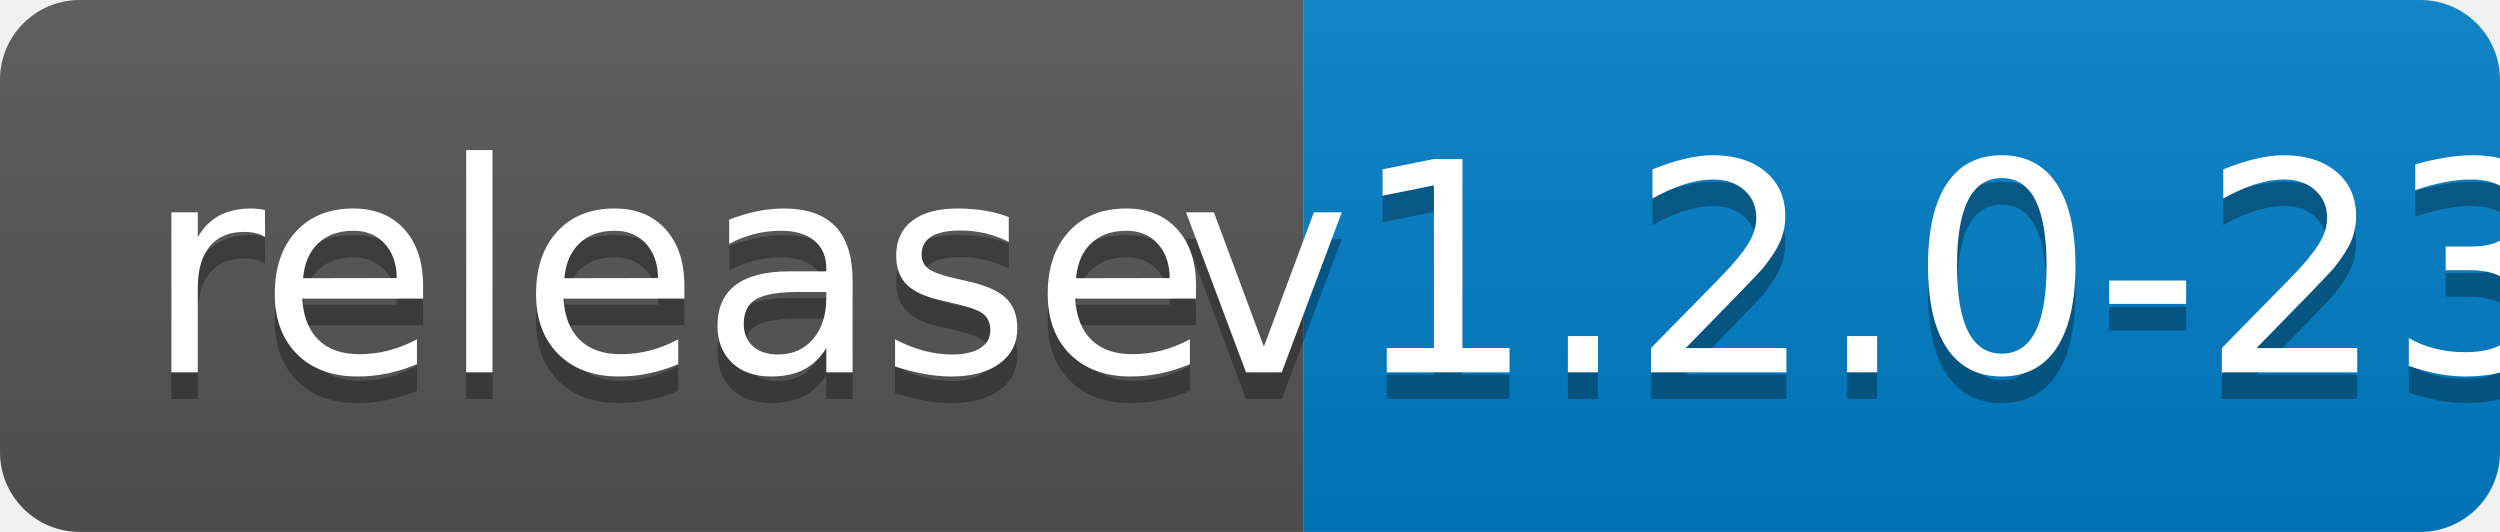
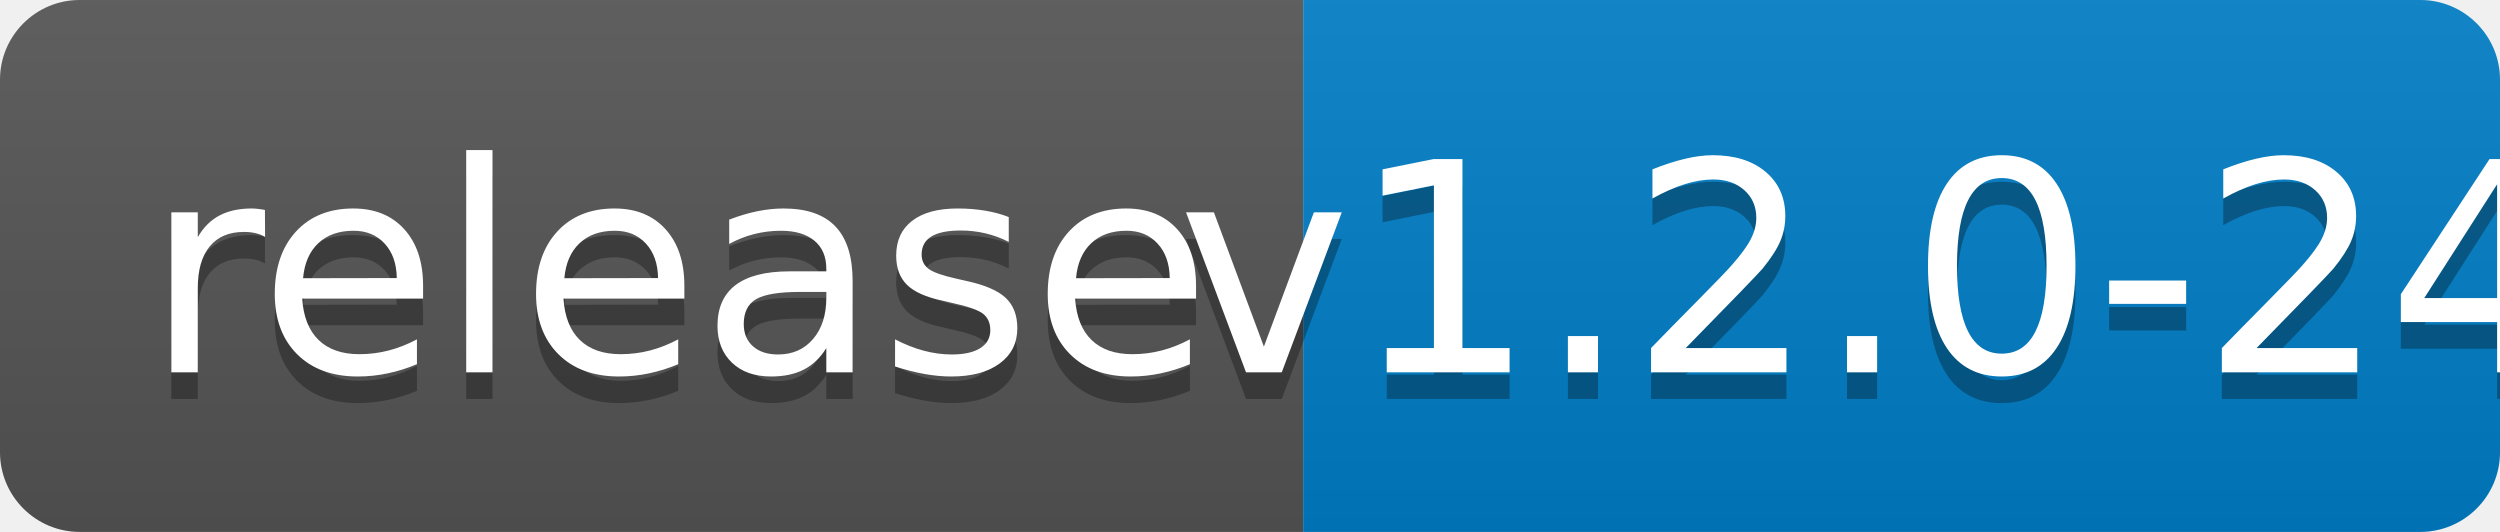
<svg xmlns="http://www.w3.org/2000/svg" width="94" height="20">
  <linearGradient id="b" x2="0" y2="100%">
    <stop offset="0" stop-color="#bbb" stop-opacity=".1" />
    <stop offset="1" stop-opacity=".1" />
  </linearGradient>
  <clipPath id="a">
    <rect width="94" height="20" rx="3" fill="#fff" />
  </clipPath>
  <g clip-path="url(#a)">
    <path fill="#555" d="M0 0h49v20H0z" />
    <path fill="#007ec6" d="M49 0h45v20H49z" />
    <path fill="url(#b)" d="M0 0h94v20H0z" />
  </g>
  <g fill="#fff" text-anchor="middle" font-family="DejaVu Sans,Verdana,Geneva,sans-serif" font-size="110">
    <text x="255" y="150" fill="#010101" fill-opacity=".3" transform="scale(.1)" textLength="390">release</text>
    <text x="255" y="140" transform="scale(.1)" textLength="390">release</text>
-     <text x="705" y="150" fill="#010101" fill-opacity=".3" transform="scale(.1)" textLength="350">v1.2.0-23</text>
-     <text x="705" y="140" transform="scale(.1)" textLength="350">v1.2.0-23</text>
+     <text x="705" y="150" fill="#010101" fill-opacity=".3" transform="scale(.1)" textLength="350">v1.2.0-24</text>
+     <text x="705" y="140" transform="scale(.1)" textLength="350">v1.2.0-24</text>
  </g>
</svg>
